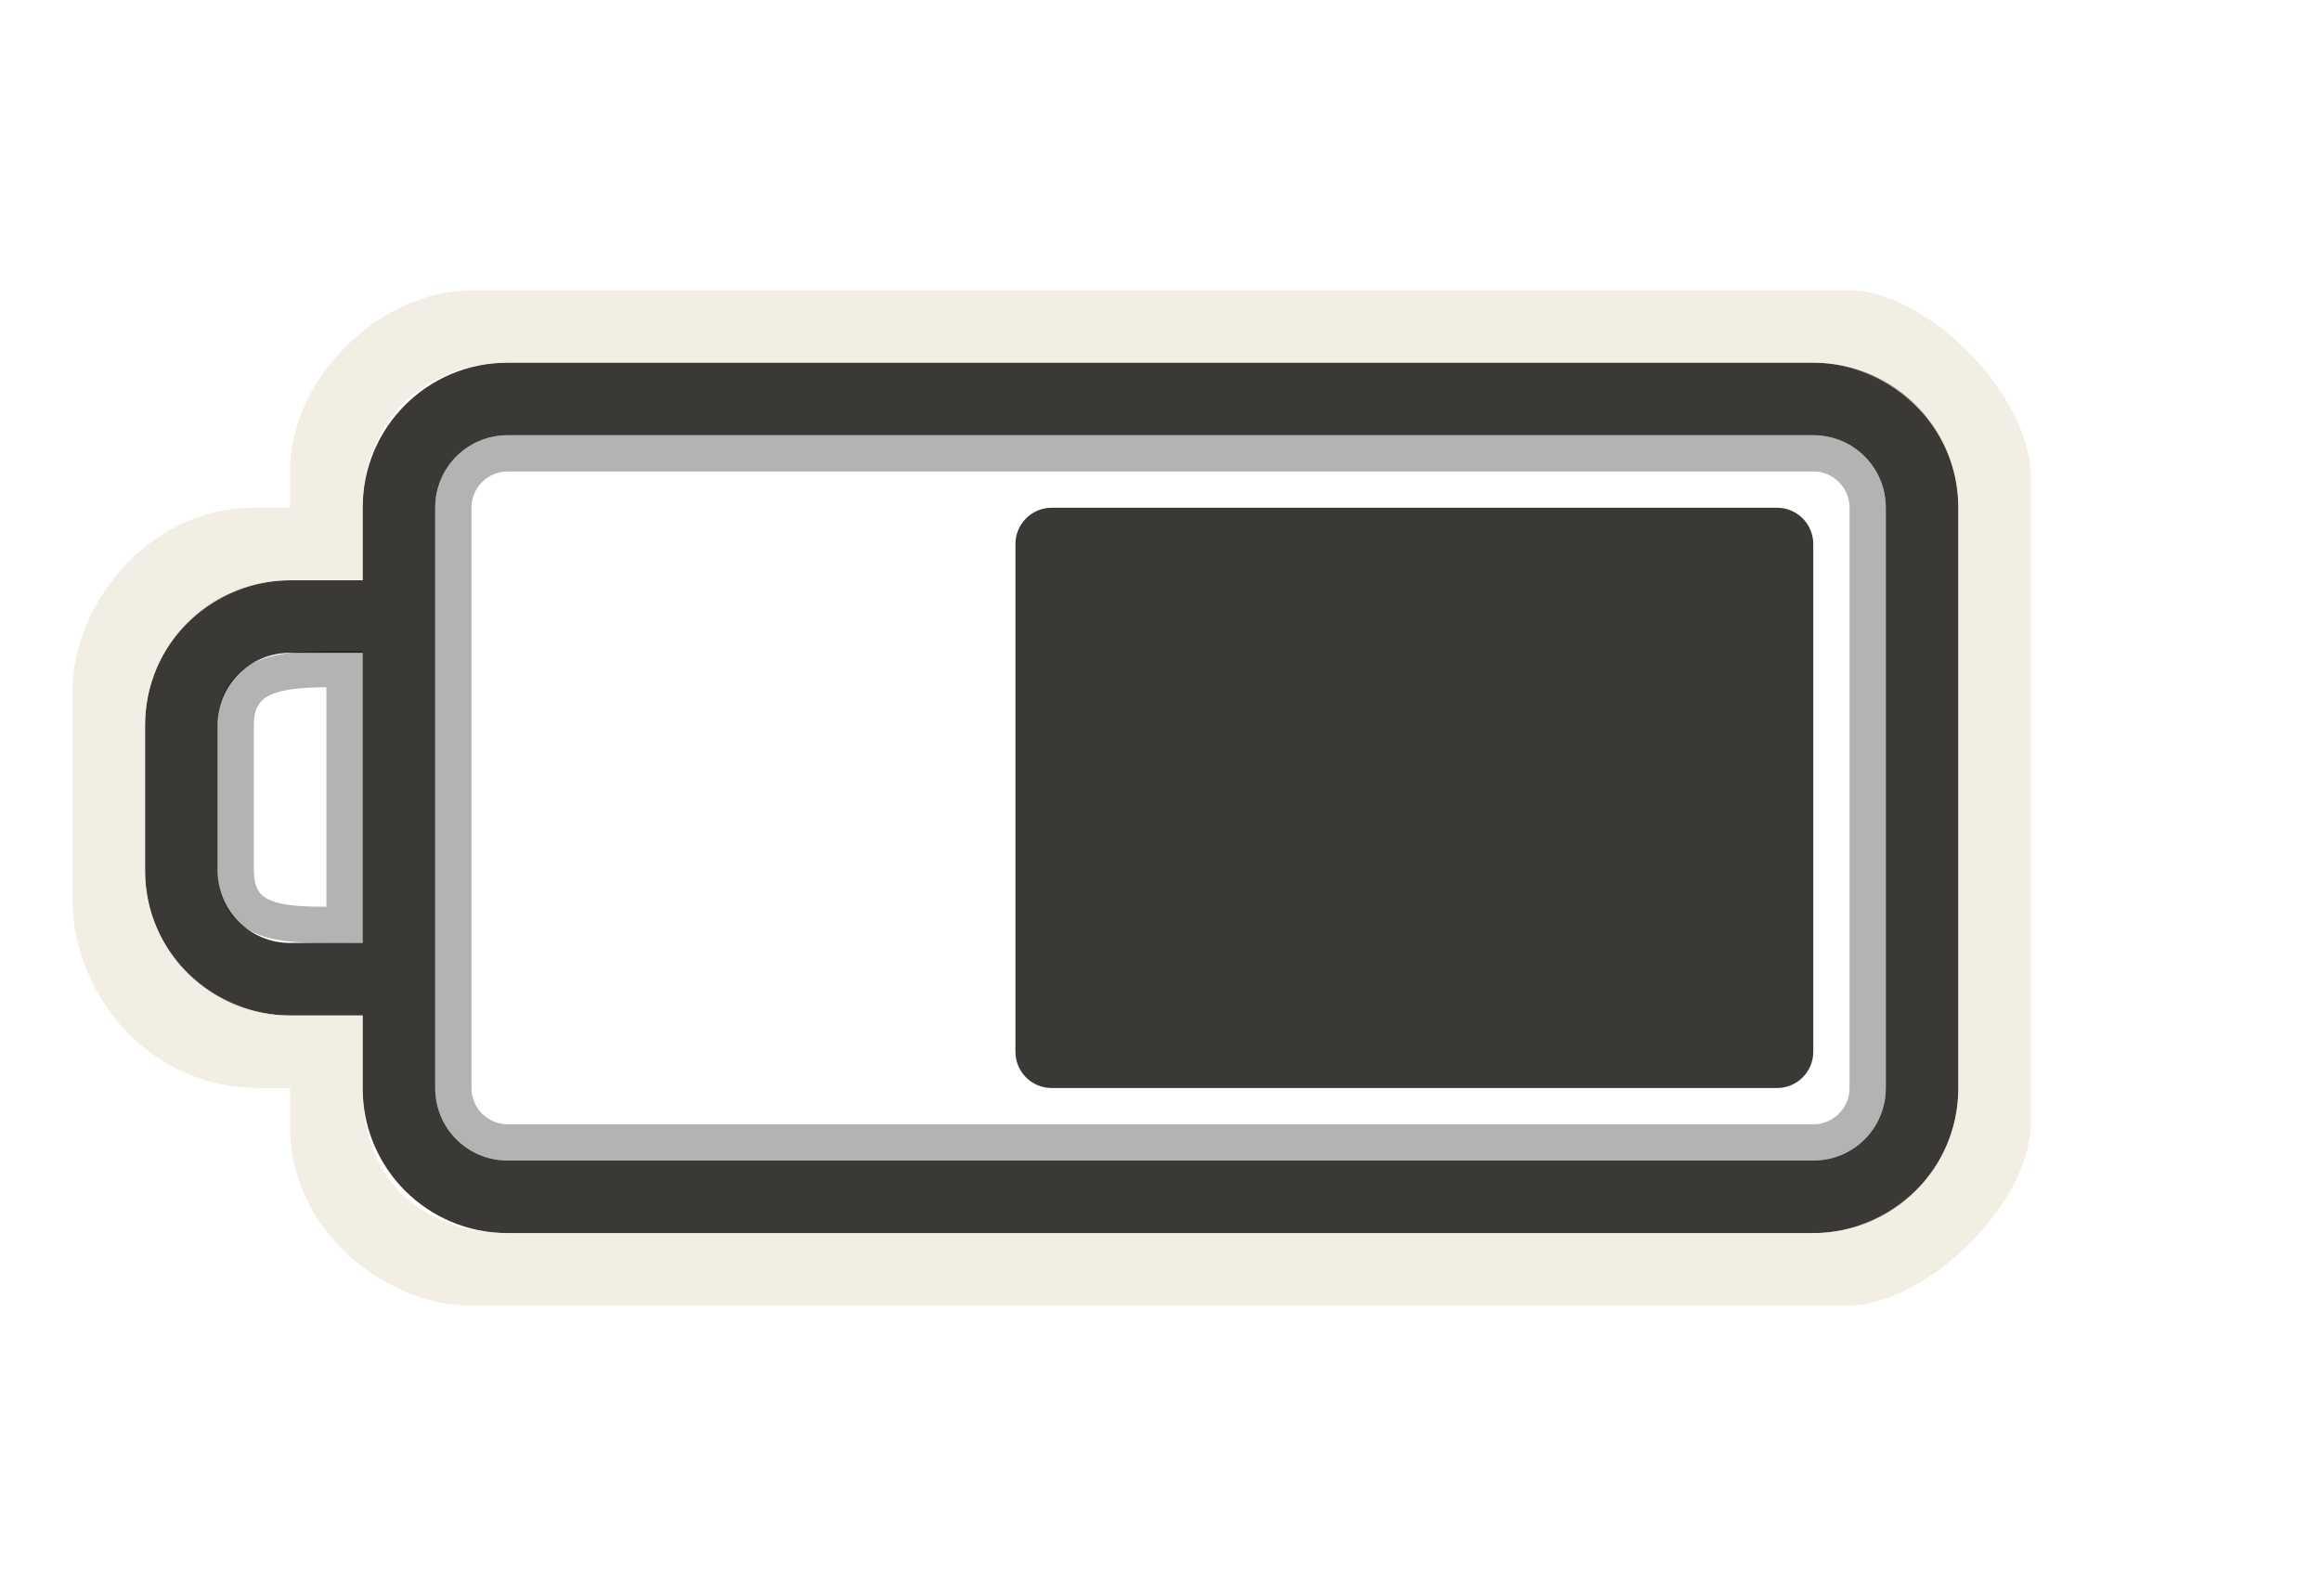
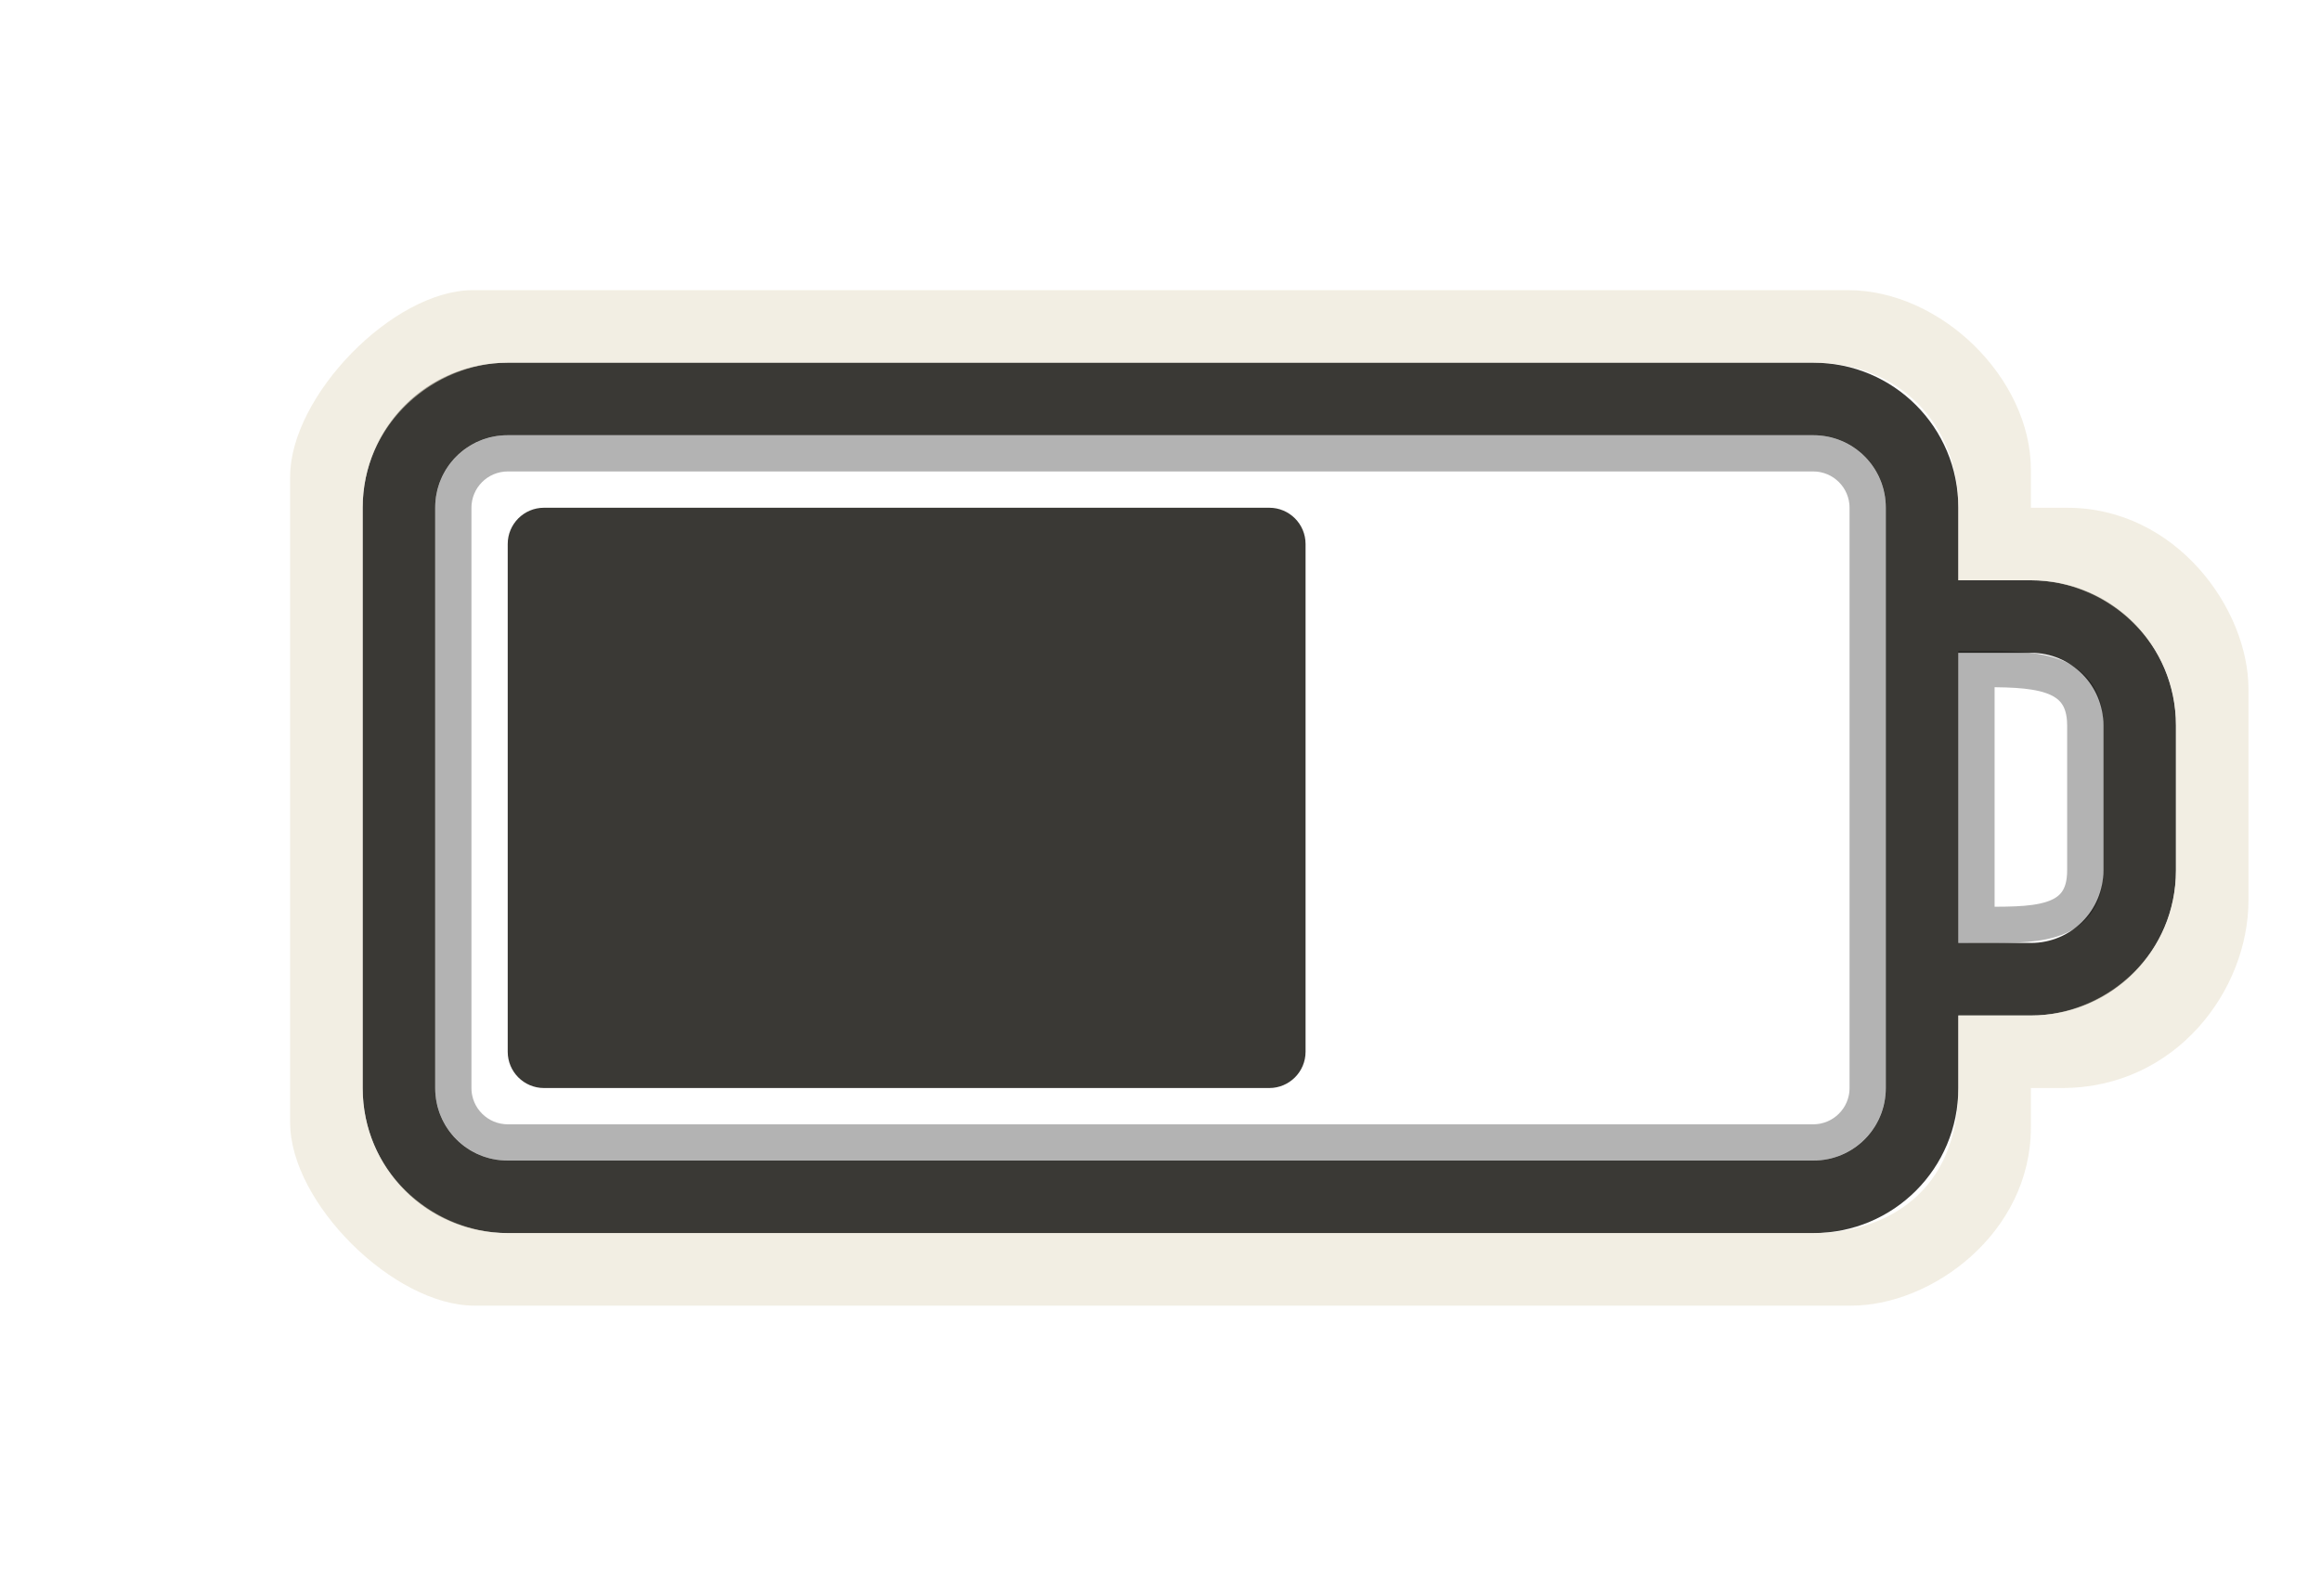
<svg xmlns="http://www.w3.org/2000/svg" version="1.0" width="32" height="22" id="svg3240">
  <defs id="defs3242">
    </defs>
-   <path d="M 25,5 C 26.108,5 27,5.892 27,7 L 27,15 C 27,16.108 26.108,17 25,17 L 7,17 C 5.892,17 5,16.108 5,15 L 5,14 L 4,14 C 2.892,14 2,13.108 2,12 L 2,10 C 2,8.892 2.892,8 4,8 L 5,8 L 5,7 C 5,5.892 5.892,5 7,5 L 25,5 z M 25,6 L 7,6 C 6.446,6 6,6.446 6,7 L 6,15 C 6,15.554 6.446,16 7,16 L 25,16 C 25.554,16 26,15.554 26,15 L 26,7 C 26,6.446 25.554,6 25,6 z M 5,9 L 4,9 C 3.446,9 3,9.446 3,10 L 3,12 C 3,12.554 3.446,13 4,13 L 5,13 L 5,9 z" id="rect2401" style="opacity:1;fill:#3a3935;fill-opacity:1;fill-rule:nonzero;stroke:none;stroke-width:1;stroke-linecap:round;stroke-linejoin:miter;marker:none;marker-start:none;marker-mid:none;marker-end:none;stroke-miterlimit:4;stroke-dasharray:none;stroke-dashoffset:0;stroke-opacity:1;visibility:visible;display:inline;overflow:visible;enable-background:accumulate" />
-   <rect width="8" height="11" rx="0.5" ry="0.5" x="7" y="14" transform="matrix(0,1,1,0,0,0)" id="rect3190" style="fill:#3a3935;fill-opacity:1;fill-rule:evenodd;stroke:none;stroke-width:1.7;stroke-linecap:round;stroke-linejoin:miter;marker:none;marker-start:none;marker-mid:none;marker-end:none;stroke-miterlimit:4;stroke-dasharray:none;stroke-dashoffset:0;stroke-opacity:1;visibility:visible;display:inline;overflow:visible;enable-background:accumulate" />
-   <rect width="19.5" height="9.5" rx="0.75" ry="0.75" x="-25.75" y="6.25" id="rect3192" style="opacity:0.3;fill:none;fill-opacity:1;fill-rule:nonzero;stroke:#000000;stroke-width:0.5;stroke-linecap:round;stroke-linejoin:miter;marker:none;marker-start:none;marker-mid:none;marker-end:none;stroke-miterlimit:4;stroke-dasharray:none;stroke-dashoffset:0;stroke-opacity:1;visibility:visible;display:inline;overflow:visible;enable-background:accumulate" transform="scale(-1,1)" />
-   <path d="M 4,14 L 5,14 L 5,15 C 5,16.436 6,17 7,17 L 25,17 C 26,17 27,16.191 27,15 L 27,7 C 27,5.825 26,5 25,5 L 7,5 C 5.825,5 5,5.837 5,7 L 5,8 L 4,8 C 3,8 2,8.804 2,10 L 2,12 C 2,13.197 3.003,14 4,14 z M 25.477,4 C 26.585,4 28,5.464 28,6.572 L 28,15.477 C 28,16.585 26.569,18 25.461,18 L 6.474,18 C 5.366,18 4,17 4,15.543 L 4,15 L 3.572,15 C 2,15 1,13.651 1,12.412 L 1,9.5 C 1,8.392 2,7 3.5,7 L 4,7 L 4,6.474 C 4,5.219 5.235,4 6.523,4 L 25.477,4 z" id="path3194" style="opacity:0.6;fill:#eae3d0;fill-opacity:1;fill-rule:nonzero;stroke:none;stroke-width:1;stroke-linecap:round;stroke-linejoin:miter;marker:none;marker-start:none;marker-mid:none;marker-end:none;stroke-miterlimit:4;stroke-dasharray:none;stroke-dashoffset:0;stroke-opacity:1;visibility:visible;display:inline;overflow:visible;enable-background:accumulate" />
-   <path d="M 4.75,9.224 L 4.75,12.75 C 3.997,12.75 3.25,12.797 3.25,12 L 3.25,10 C 3.25,9.21 4,9.224 4.75,9.224 z" id="path3196" style="opacity:0.3;fill:none;fill-rule:evenodd;stroke:#000000;stroke-width:0.5;stroke-linecap:butt;stroke-linejoin:miter;stroke-miterlimit:4;stroke-dasharray:none;stroke-opacity:1" />
+   <path d="M 7,5 C 5.892,5 5,5.892 5,7 l 0,8 c 0,1.108 0.892,2 2,2 l 18,0 c 1.108,0 2,-0.892 2,-2 l 0,-1 1,0 c 1.108,0 2,-0.892 2,-2 l 0,-2 C 30,8.892 29.108,8 28,8 L 27,8 27,7 C 27,5.892 26.108,5 25,5 L 7,5 z m 0,1 18,0 c 0.554,0 1,0.446 1,1 l 0,8 c 0,0.554 -0.446,1 -1,1 L 7,16 C 6.446,16 6,15.554 6,15 L 6,7 C 6,6.446 6.446,6 7,6 z m 20,3 1,0 c 0.554,0 1,0.446 1,1 l 0,2 c 0,0.554 -0.446,1 -1,1 l -1,0 0,-4 z" id="rect2401" style="fill:#3a3935;fill-opacity:1;fill-rule:nonzero;stroke:none;stroke-width:1;marker:none;visibility:visible;display:inline;overflow:visible;enable-background:accumulate" />
+   <rect width="8" height="11" rx="0.5" ry="0.5" x="7" y="-18" transform="matrix(0,1,-1,0,0,0)" id="rect3190" style="fill:#3a3935;fill-opacity:1;fill-rule:evenodd;stroke:none;stroke-width:1.7;marker:none;visibility:visible;display:inline;overflow:visible;enable-background:accumulate" />
+   <rect width="19.5" height="9.5" rx="0.75" ry="0.75" x="6.25" y="6.25" id="rect3192" style="opacity:0.3;fill:none;stroke:#000000;stroke-width:0.5;stroke-linecap:round;stroke-linejoin:miter;stroke-miterlimit:4;stroke-opacity:1;stroke-dasharray:none;stroke-dashoffset:0;marker:none;visibility:visible;display:inline;overflow:visible;enable-background:accumulate" />
+   <path d="m 28,14 -1,0 0,1 c 0,1.436 -1,2 -2,2 L 7,17 C 6,17 5,16.191 5,15 L 5,7 C 5,5.825 6,5 7,5 l 18,0 c 1.175,0 2,0.837 2,2 l 0,1 1,0 c 1,0 2,0.804 2,2 l 0,2 c 0,1.197 -1.003,2 -2,2 z M 6.523,4 C 5.415,4 4,5.464 4,6.572 L 4,15.477 C 4,16.585 5.431,18 6.539,18 l 18.987,0 C 26.634,18 28,17 28,15.543 L 28,15 28.428,15 C 30,15 31,13.651 31,12.412 L 31,9.5 C 31,8.392 30,7 28.5,7 L 28,7 28,6.474 C 28,5.219 26.765,4 25.477,4 L 6.523,4 z" id="path3194" style="opacity:0.6;fill:#eae3d0;fill-opacity:1;fill-rule:nonzero;stroke:none;stroke-width:1;marker:none;visibility:visible;display:inline;overflow:visible;enable-background:accumulate" />
+   <path d="m 27.25,9.224 0,3.526 c 0.753,0 1.5,0.047 1.5,-0.75 l 0,-2 c 0,-0.79 -0.75,-0.776 -1.5,-0.776 z" id="path3196" style="opacity:0.3;fill:none;stroke:#000000;stroke-width:0.5;stroke-linecap:butt;stroke-linejoin:miter;stroke-miterlimit:4;stroke-opacity:1;stroke-dasharray:none" />
</svg>
